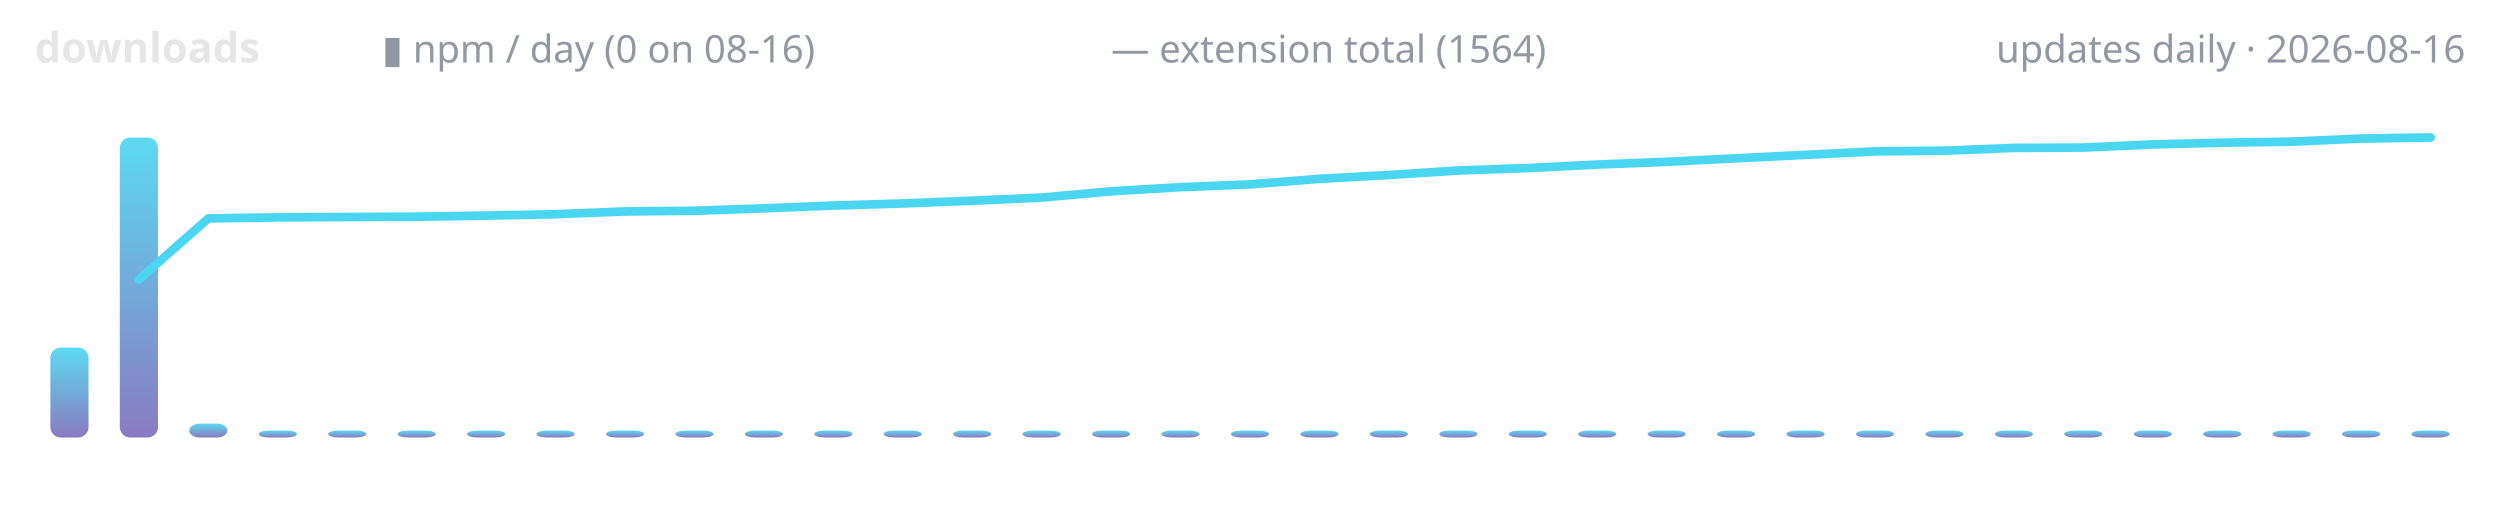
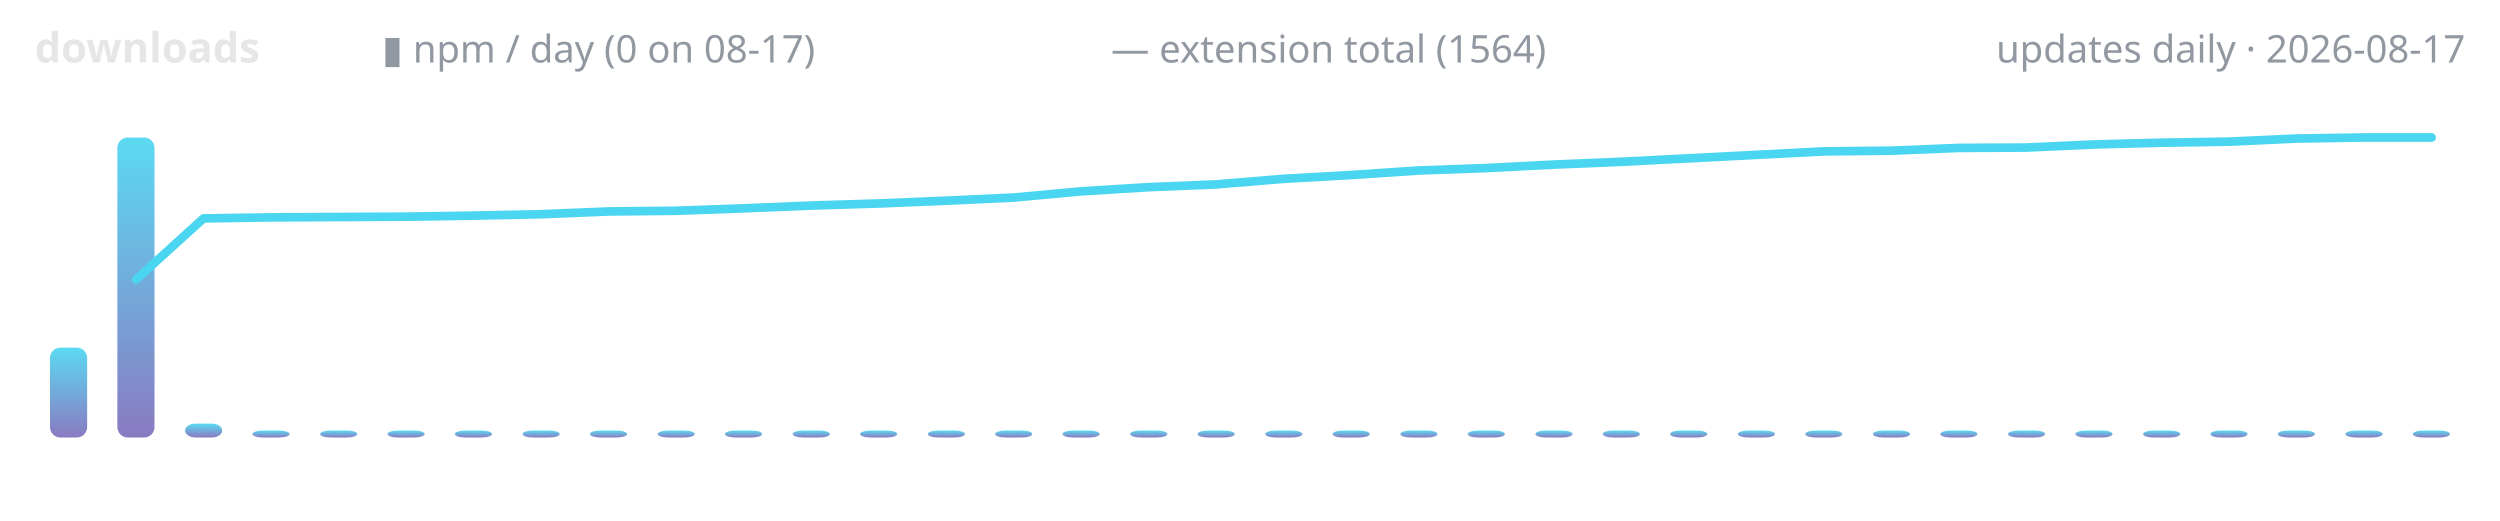
<svg xmlns="http://www.w3.org/2000/svg" width="720" height="150" viewBox="0 0 720 150" role="img" aria-label="lodestone downloads over time">
  <defs>
    <linearGradient id="g" x1="0" y1="1" x2="0" y2="0">
      <stop offset="0" stop-color="#7c6cba" />
      <stop offset="1" stop-color="#4ad6f0" />
    </linearGradient>
  </defs>
  <text x="10" y="18" font-family="ui-sans-serif,system-ui,sans-serif" font-size="12" font-weight="600" fill="#e6e6e6" text-anchor="start">downloads</text>
-   <text x="110" y="18" font-family="ui-sans-serif,system-ui,sans-serif" font-size="11" font-weight="400" fill="#9198a1" text-anchor="start">▮ npm / day (0 on 08-16)</text>
+   <text x="110" y="18" font-family="ui-sans-serif,system-ui,sans-serif" font-size="11" font-weight="400" fill="#9198a1" text-anchor="start">▮ npm / day (0 on 08-17)</text>
  <text x="320" y="18" font-family="ui-sans-serif,system-ui,sans-serif" font-size="11" font-weight="400" fill="#9198a1" text-anchor="start">— extension total (1564)</text>
-   <text x="710" y="18" font-family="ui-sans-serif,system-ui,sans-serif" font-size="11" font-weight="400" fill="#9198a1" text-anchor="end">updates daily · 2026-08-16</text>
-   <rect x="14.5" y="100.1" width="11.0" height="25.9" rx="3" fill="url(#g)" opacity="0.9" />
-   <rect x="34.5" y="39.6" width="11.0" height="86.4" rx="3" fill="url(#g)" opacity="0.9" />
-   <rect x="54.5" y="122.0" width="11.0" height="4.0" rx="3" fill="url(#g)" opacity="0.9" />
-   <rect x="74.5" y="124.0" width="11.0" height="2.0" rx="3" fill="url(#g)" opacity="0.9" />
-   <rect x="94.5" y="124.0" width="11.0" height="2.0" rx="3" fill="url(#g)" opacity="0.9" />
-   <rect x="114.5" y="124.0" width="11.0" height="2.0" rx="3" fill="url(#g)" opacity="0.9" />
-   <rect x="134.5" y="124.0" width="11.0" height="2.0" rx="3" fill="url(#g)" opacity="0.9" />
-   <rect x="154.5" y="124.0" width="11.0" height="2.0" rx="3" fill="url(#g)" opacity="0.9" />
-   <rect x="174.5" y="124.0" width="11.0" height="2.0" rx="3" fill="url(#g)" opacity="0.9" />
-   <rect x="194.5" y="124.0" width="11.0" height="2.0" rx="3" fill="url(#g)" opacity="0.9" />
-   <rect x="214.5" y="124.0" width="11.0" height="2.0" rx="3" fill="url(#g)" opacity="0.9" />
-   <rect x="234.5" y="124.0" width="11.0" height="2.0" rx="3" fill="url(#g)" opacity="0.9" />
-   <rect x="254.5" y="124.0" width="11.0" height="2.0" rx="3" fill="url(#g)" opacity="0.9" />
-   <rect x="274.5" y="124.0" width="11.0" height="2.0" rx="3" fill="url(#g)" opacity="0.9" />
-   <rect x="294.5" y="124.0" width="11.0" height="2.0" rx="3" fill="url(#g)" opacity="0.9" />
-   <rect x="314.5" y="124.0" width="11.0" height="2.0" rx="3" fill="url(#g)" opacity="0.9" />
-   <rect x="334.5" y="124.0" width="11.0" height="2.0" rx="3" fill="url(#g)" opacity="0.9" />
-   <rect x="354.5" y="124.0" width="11.0" height="2.0" rx="3" fill="url(#g)" opacity="0.9" />
-   <rect x="374.5" y="124.0" width="11.0" height="2.0" rx="3" fill="url(#g)" opacity="0.9" />
-   <rect x="394.5" y="124.0" width="11.0" height="2.0" rx="3" fill="url(#g)" opacity="0.9" />
-   <rect x="414.5" y="124.0" width="11.0" height="2.0" rx="3" fill="url(#g)" opacity="0.9" />
-   <rect x="434.5" y="124.0" width="11.0" height="2.0" rx="3" fill="url(#g)" opacity="0.9" />
-   <rect x="454.5" y="124.0" width="11.0" height="2.0" rx="3" fill="url(#g)" opacity="0.9" />
-   <rect x="474.5" y="124.0" width="11.0" height="2.0" rx="3" fill="url(#g)" opacity="0.9" />
-   <rect x="494.5" y="124.0" width="11.0" height="2.0" rx="3" fill="url(#g)" opacity="0.9" />
-   <rect x="514.5" y="124.0" width="11.0" height="2.0" rx="3" fill="url(#g)" opacity="0.9" />
-   <rect x="534.5" y="124.0" width="11.0" height="2.0" rx="3" fill="url(#g)" opacity="0.9" />
-   <rect x="554.5" y="124.0" width="11.0" height="2.0" rx="3" fill="url(#g)" opacity="0.9" />
-   <rect x="574.5" y="124.0" width="11.0" height="2.0" rx="3" fill="url(#g)" opacity="0.9" />
-   <rect x="594.5" y="124.0" width="11.0" height="2.0" rx="3" fill="url(#g)" opacity="0.9" />
-   <rect x="614.5" y="124.0" width="11.0" height="2.0" rx="3" fill="url(#g)" opacity="0.9" />
-   <rect x="634.5" y="124.0" width="11.0" height="2.0" rx="3" fill="url(#g)" opacity="0.9" />
-   <rect x="654.5" y="124.0" width="11.0" height="2.0" rx="3" fill="url(#g)" opacity="0.9" />
-   <rect x="674.5" y="124.0" width="11.0" height="2.0" rx="3" fill="url(#g)" opacity="0.9" />
-   <rect x="694.5" y="124.0" width="11.0" height="2.0" rx="3" fill="url(#g)" opacity="0.9" />
-   <polyline points="40.0,80.5 60.0,62.9 80.0,62.6 100.0,62.5 120.0,62.4 140.0,62.1 160.0,61.7 180.0,60.9 200.0,60.7 220.0,60.0 240.0,59.2 260.0,58.6 280.0,57.8 300.0,56.9 320.0,55.1 340.0,53.9 360.0,53.1 380.0,51.5 400.0,50.4 420.0,49.1 440.0,48.4 460.0,47.4 480.0,46.6 500.0,45.6 520.0,44.6 540.0,43.6 560.0,43.4 580.0,42.6 600.0,42.5 620.0,41.6 640.0,41.1 660.0,40.8 680.0,39.9 700.0,39.6" fill="none" stroke="#4ad6f0" stroke-width="2.5" stroke-linecap="round" stroke-linejoin="round" />
+   <text x="710" y="18" font-family="ui-sans-serif,system-ui,sans-serif" font-size="11" font-weight="400" fill="#9198a1" text-anchor="end">updates daily · 2026-08-17</text>
+   <rect x="14.4" y="100.1" width="10.7" height="25.9" rx="3" fill="url(#g)" opacity="0.9" />
+   <rect x="33.8" y="39.6" width="10.7" height="86.4" rx="3" fill="url(#g)" opacity="0.9" />
+   <rect x="53.3" y="122.0" width="10.7" height="4.0" rx="3" fill="url(#g)" opacity="0.9" />
+   <rect x="72.7" y="124.0" width="10.7" height="2.0" rx="3" fill="url(#g)" opacity="0.9" />
+   <rect x="92.2" y="124.0" width="10.7" height="2.0" rx="3" fill="url(#g)" opacity="0.9" />
+   <rect x="111.6" y="124.0" width="10.7" height="2.0" rx="3" fill="url(#g)" opacity="0.9" />
+   <rect x="131.0" y="124.0" width="10.7" height="2.0" rx="3" fill="url(#g)" opacity="0.9" />
+   <rect x="150.5" y="124.0" width="10.7" height="2.0" rx="3" fill="url(#g)" opacity="0.9" />
+   <rect x="169.9" y="124.0" width="10.7" height="2.0" rx="3" fill="url(#g)" opacity="0.9" />
+   <rect x="189.4" y="124.0" width="10.7" height="2.0" rx="3" fill="url(#g)" opacity="0.9" />
+   <rect x="208.8" y="124.0" width="10.7" height="2.0" rx="3" fill="url(#g)" opacity="0.9" />
+   <rect x="228.3" y="124.0" width="10.7" height="2.0" rx="3" fill="url(#g)" opacity="0.9" />
+   <rect x="247.7" y="124.0" width="10.7" height="2.0" rx="3" fill="url(#g)" opacity="0.9" />
+   <rect x="267.2" y="124.0" width="10.7" height="2.0" rx="3" fill="url(#g)" opacity="0.9" />
+   <rect x="286.6" y="124.0" width="10.7" height="2.0" rx="3" fill="url(#g)" opacity="0.9" />
+   <rect x="306.0" y="124.0" width="10.7" height="2.0" rx="3" fill="url(#g)" opacity="0.9" />
+   <rect x="325.5" y="124.0" width="10.7" height="2.0" rx="3" fill="url(#g)" opacity="0.9" />
+   <rect x="344.9" y="124.0" width="10.7" height="2.0" rx="3" fill="url(#g)" opacity="0.9" />
+   <rect x="364.4" y="124.0" width="10.7" height="2.0" rx="3" fill="url(#g)" opacity="0.9" />
+   <rect x="383.8" y="124.0" width="10.7" height="2.0" rx="3" fill="url(#g)" opacity="0.9" />
+   <rect x="403.3" y="124.0" width="10.7" height="2.0" rx="3" fill="url(#g)" opacity="0.9" />
+   <rect x="422.7" y="124.0" width="10.7" height="2.0" rx="3" fill="url(#g)" opacity="0.9" />
+   <rect x="442.2" y="124.0" width="10.7" height="2.0" rx="3" fill="url(#g)" opacity="0.9" />
+   <rect x="461.6" y="124.0" width="10.7" height="2.0" rx="3" fill="url(#g)" opacity="0.9" />
+   <rect x="481.0" y="124.0" width="10.7" height="2.0" rx="3" fill="url(#g)" opacity="0.9" />
+   <rect x="500.5" y="124.0" width="10.7" height="2.0" rx="3" fill="url(#g)" opacity="0.9" />
+   <rect x="519.9" y="124.0" width="10.7" height="2.0" rx="3" fill="url(#g)" opacity="0.9" />
+   <rect x="539.4" y="124.0" width="10.7" height="2.0" rx="3" fill="url(#g)" opacity="0.9" />
+   <rect x="558.8" y="124.0" width="10.7" height="2.0" rx="3" fill="url(#g)" opacity="0.9" />
+   <rect x="578.3" y="124.0" width="10.7" height="2.0" rx="3" fill="url(#g)" opacity="0.9" />
+   <rect x="597.7" y="124.0" width="10.7" height="2.0" rx="3" fill="url(#g)" opacity="0.9" />
+   <rect x="617.2" y="124.0" width="10.7" height="2.0" rx="3" fill="url(#g)" opacity="0.9" />
+   <rect x="636.6" y="124.0" width="10.7" height="2.0" rx="3" fill="url(#g)" opacity="0.9" />
+   <rect x="656.0" y="124.0" width="10.7" height="2.0" rx="3" fill="url(#g)" opacity="0.9" />
+   <rect x="675.5" y="124.0" width="10.7" height="2.0" rx="3" fill="url(#g)" opacity="0.9" />
+   <rect x="694.9" y="124.0" width="10.7" height="2.0" rx="3" fill="url(#g)" opacity="0.9" />
+   <polyline points="39.2,80.5 58.6,62.9 78.1,62.6 97.5,62.5 116.9,62.4 136.4,62.1 155.8,61.7 175.3,60.9 194.7,60.7 214.2,60.0 233.6,59.2 253.1,58.6 272.5,57.8 291.9,56.9 311.4,55.1 330.8,53.9 350.3,53.1 369.7,51.5 389.2,50.4 408.6,49.1 428.1,48.4 447.5,47.4 466.9,46.6 486.4,45.6 505.8,44.6 525.3,43.6 544.7,43.4 564.2,42.6 583.6,42.5 603.1,41.6 622.5,41.1 641.9,40.8 661.4,39.9 680.8,39.6 700.3,39.6" fill="none" stroke="#4ad6f0" stroke-width="2.5" stroke-linecap="round" stroke-linejoin="round" />
</svg>
